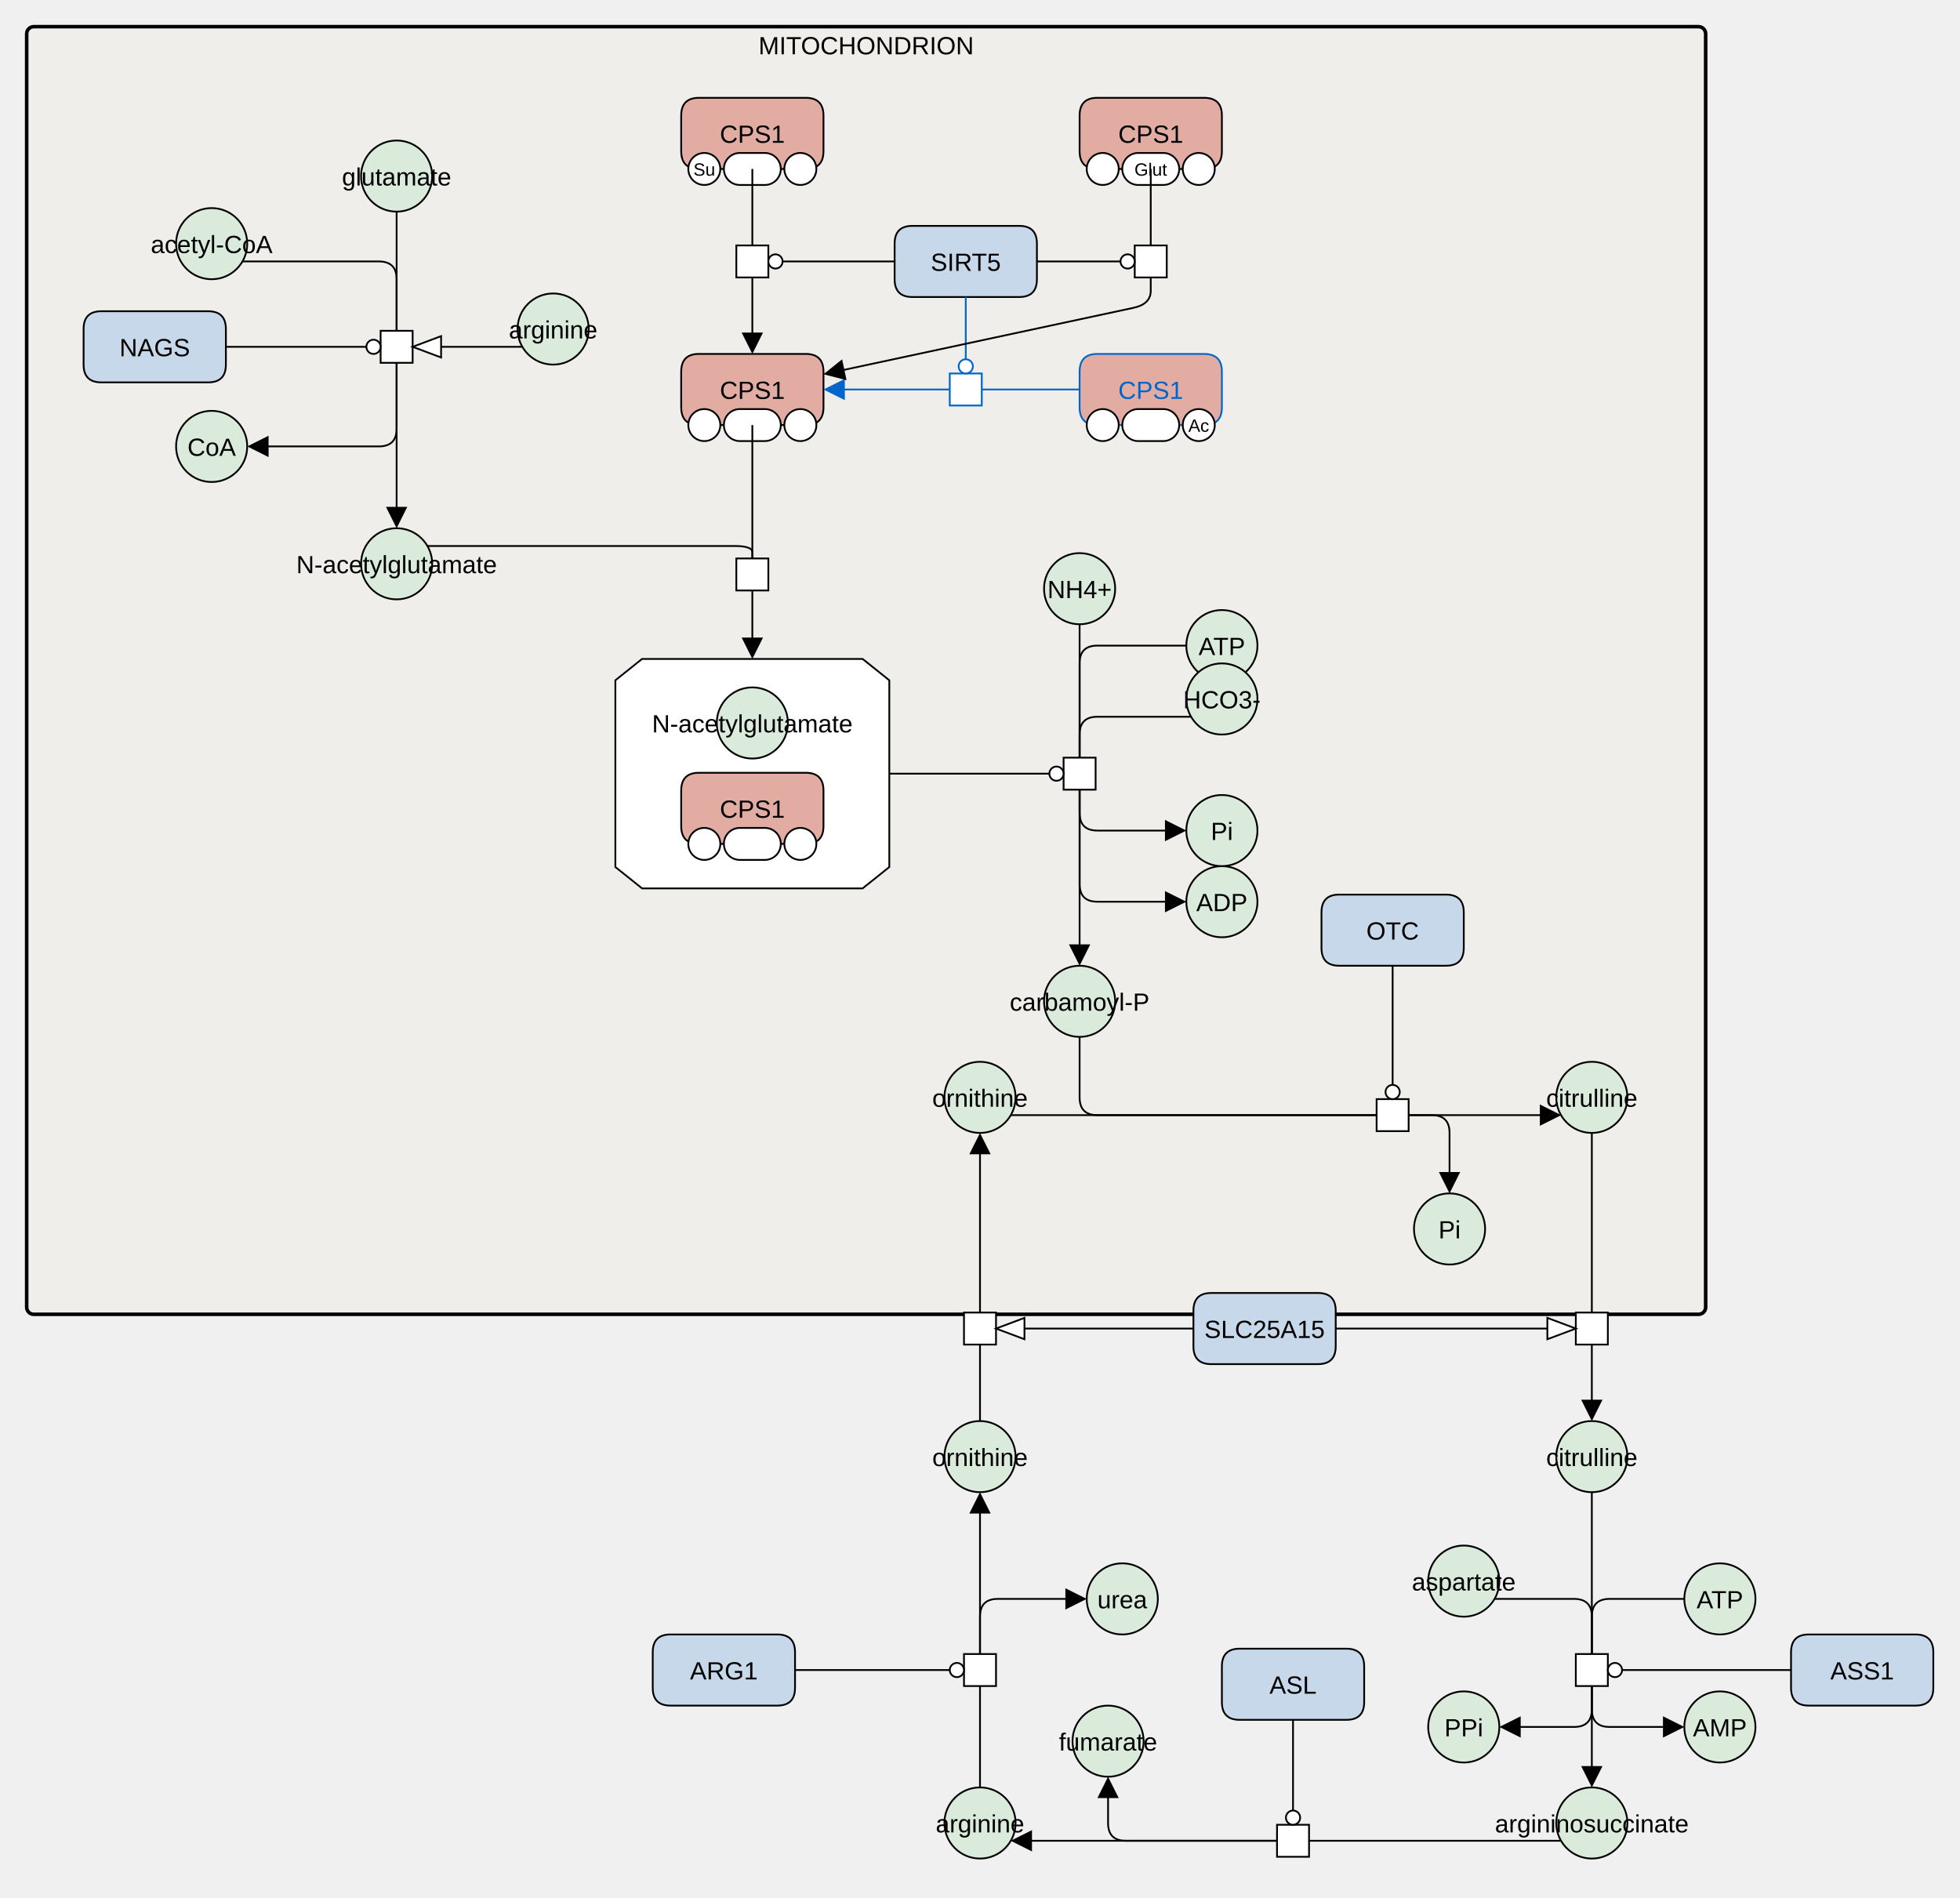
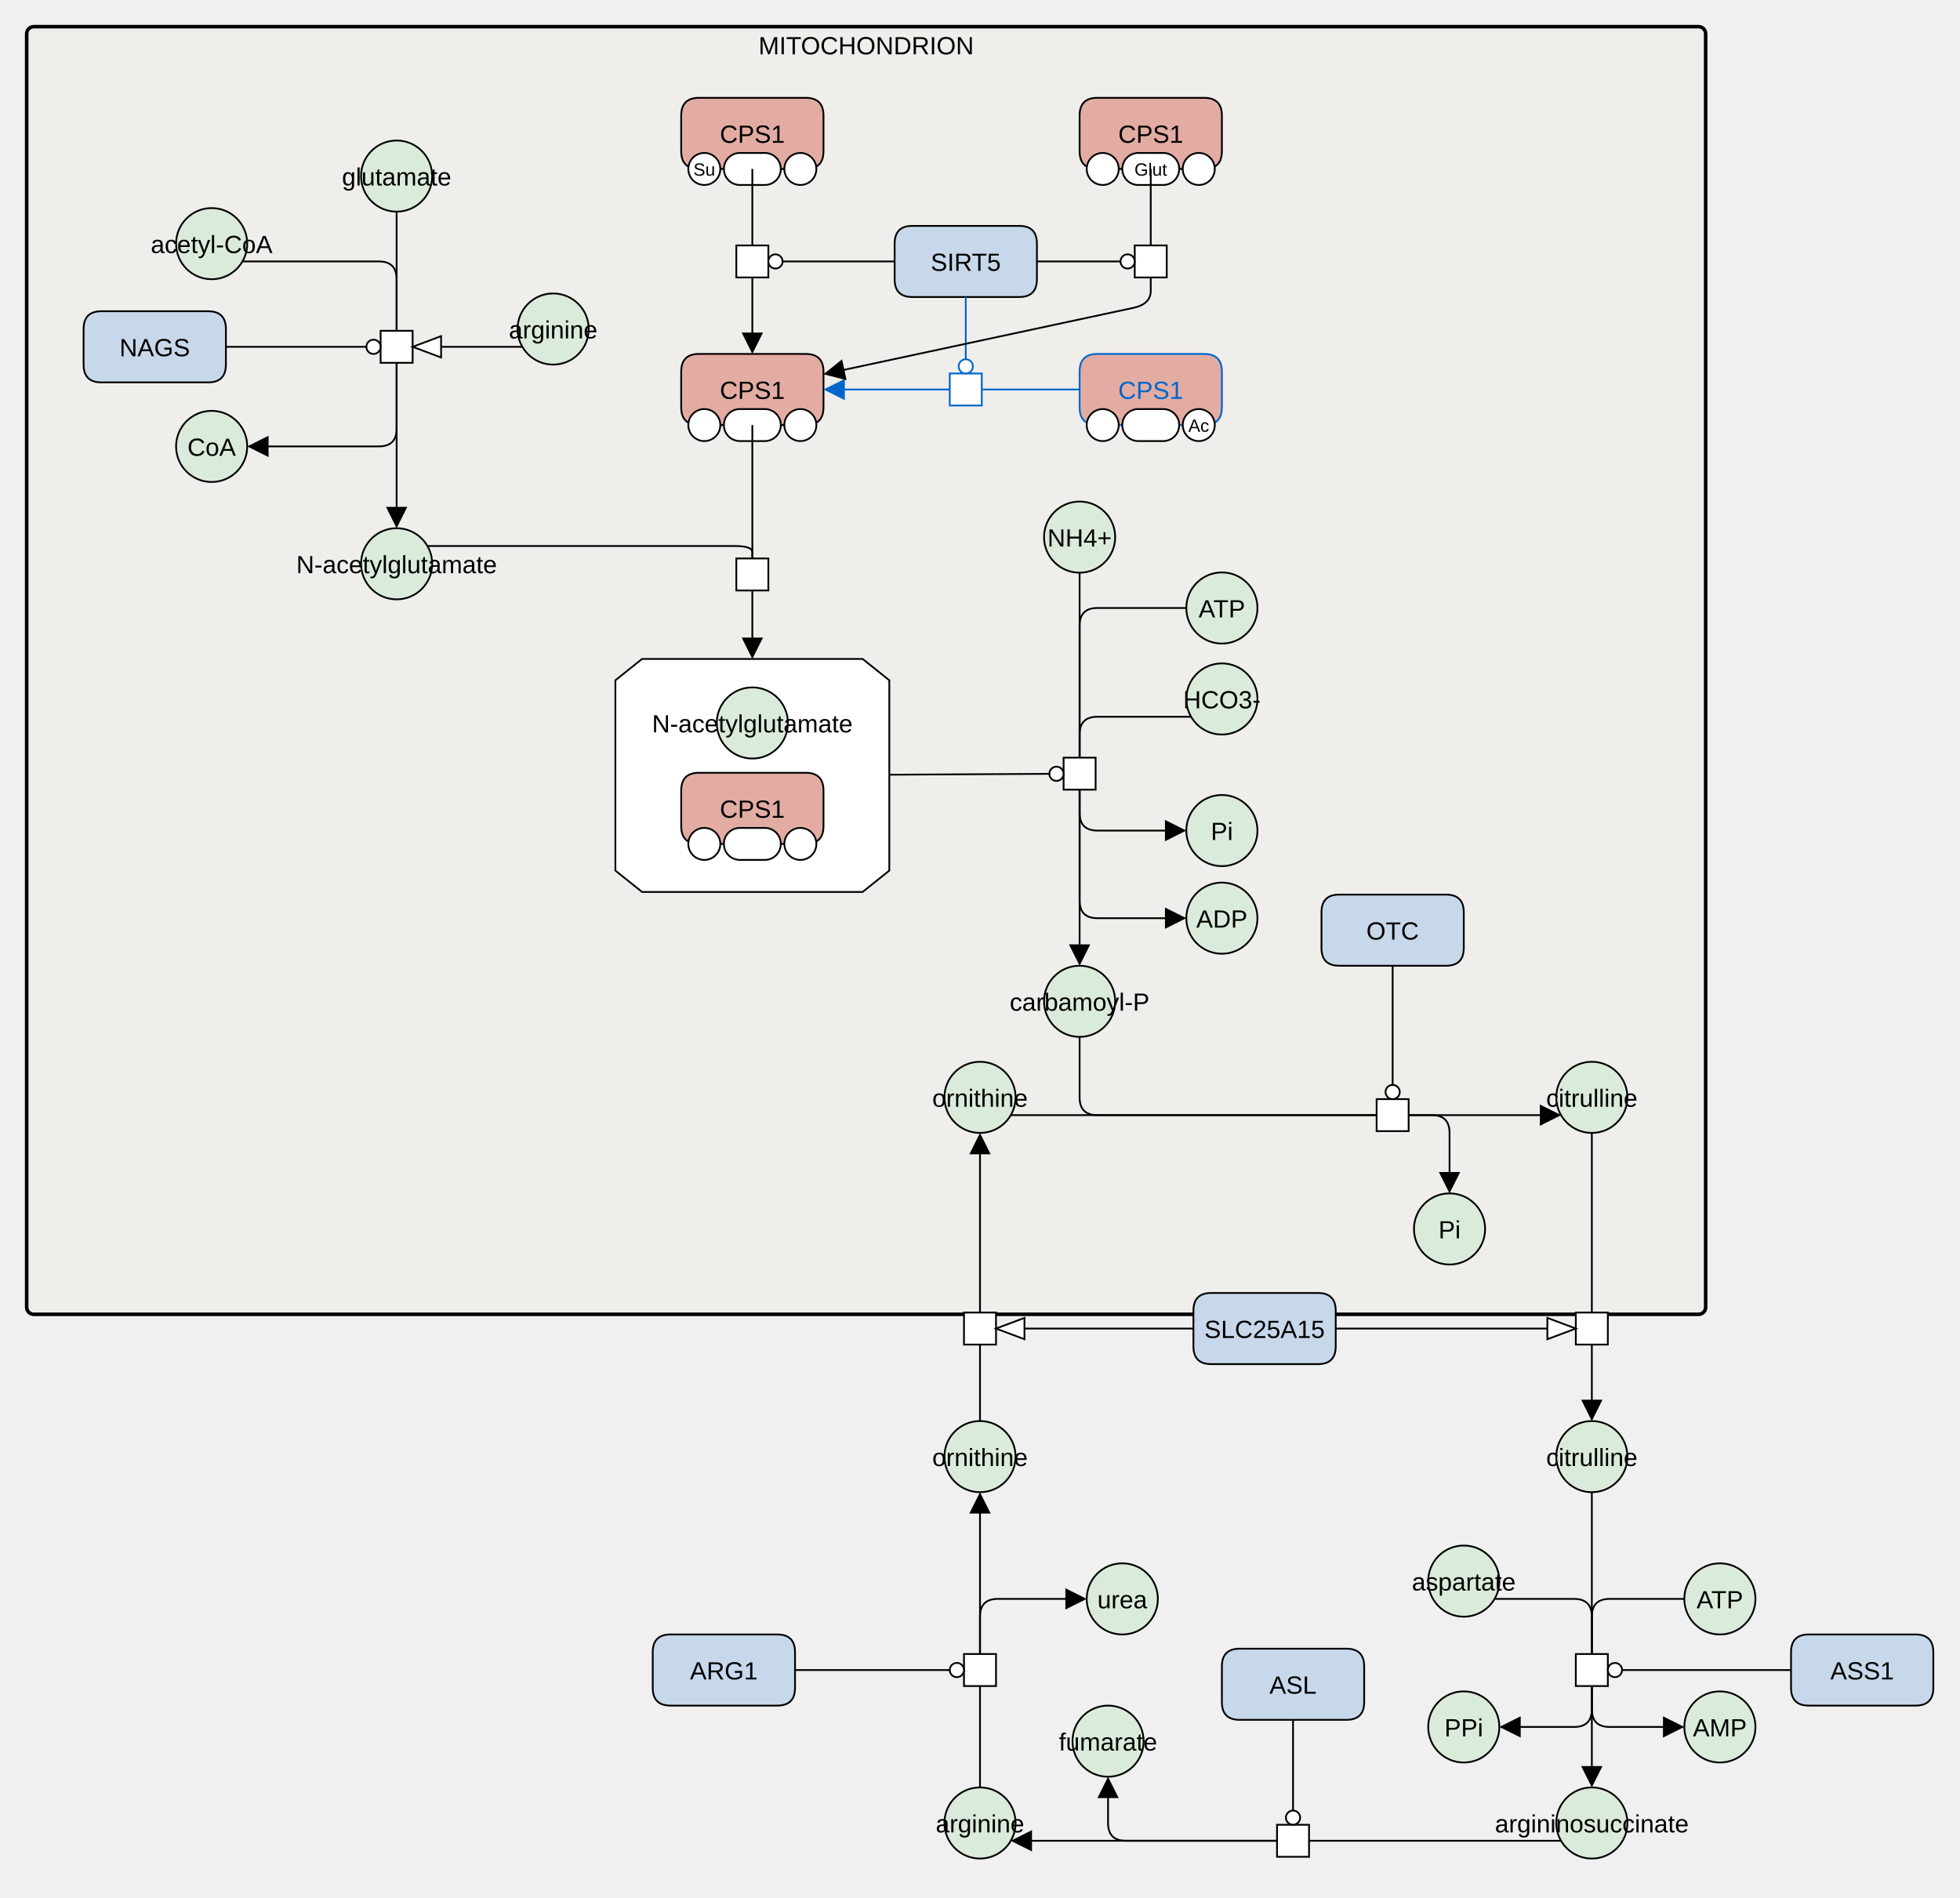
<svg xmlns="http://www.w3.org/2000/svg" width="1102" height="1067" viewBox="0 0 1102 1067" stroke-linecap="butt" stroke-miterlimit="10">
  <g transform="translate(215,-165)">
    <path d="M-200 184 C-200 181.791 -198.209 180 -196 180 L740 180 C742.209 180 744 181.791 744 184 L744 900 C744 902.209 742.209 904 740 904 L-196 904 C-198.209 904 -200 902.209 -200 900 Z" fill="#EDEBE4" fill-opacity="0.447" stroke="none" />
    <path d="M-200 184 C-200 181.791 -198.209 180 -196 180 L740 180 C742.209 180 744 181.791 744 184 L744 900 C744 902.209 742.209 904 740 904 L-196 904 C-198.209 904 -200 902.209 -200 900 Z" fill="none" stroke="#000000" stroke-width="2" />
    <text x="272" y="195.535" text-anchor="middle" font-family="'Dialog', Arial, Helvetica, sans-serif" font-size="14" fill="#000000" stroke="none" xml:space="preserve">MITOCHONDRION</text>
    <path d="M-12 264 C-12 252.954 -3.046 244 8 244 L8 244 C19.046 244 28 252.954 28 264 L28 264 C28 275.046 19.046 284 8 284 L8 284 C-3.046 284 -12 275.046 -12 264 Z" fill="#DBEBDB" stroke="none" />
    <path d="M-12 264 C-12 252.954 -3.046 244 8 244 L8 244 C19.046 244 28 252.954 28 264 L28 264 C28 275.046 19.046 284 8 284 L8 284 C-3.046 284 -12 275.046 -12 264 Z" fill="none" stroke="#000000" />
    <text x="8" y="269.291" text-anchor="middle" font-family="'Dialog', Arial, Helvetica, sans-serif" font-size="14" fill="#000000" stroke="none" xml:space="preserve">glutamate</text>
    <path d="M-116 302 C-116 290.954 -107.046 282 -96 282 L-96 282 C-84.954 282 -76 290.954 -76 302 L-76 302 C-76 313.046 -84.954 322 -96 322 L-96 322 C-107.046 322 -116 313.046 -116 302 Z" fill="#DBEBDB" stroke="none" />
    <path d="M-116 302 C-116 290.954 -107.046 282 -96 282 L-96 282 C-84.954 282 -76 290.954 -76 302 L-76 302 C-76 313.046 -84.954 322 -96 322 L-96 322 C-107.046 322 -116 313.046 -116 302 Z" fill="none" stroke="#000000" />
    <text x="-96" y="307.291" text-anchor="middle" font-family="'Dialog', Arial, Helvetica, sans-serif" font-size="14" fill="#000000" stroke="none" xml:space="preserve">acetyl-CoA</text>
    <path d="M-1 351 L17 351 L17 369 L-1 369 Z" fill="#FFFFFF" stroke="none" />
    <path d="M-1 351 L17 351 L17 369 L-1 369 Z" fill="none" stroke="#000000" />
    <path d="M-168 350 Q-168 340 -158 340 L-98 340 Q-88 340 -88 350 L-88 370 Q-88 380 -98 380 L-158 380 Q-168 380 -168 370 Z" fill="#C8D8EB" stroke="none" />
    <path d="M-168 350 Q-168 340 -158 340 L-98 340 Q-88 340 -88 350 L-88 370 Q-88 380 -98 380 L-158 380 Q-168 380 -168 370 Z" fill="none" stroke="#000000" />
    <text x="-128" y="365.291" text-anchor="middle" font-family="'Dialog', Arial, Helvetica, sans-serif" font-size="14" fill="#000000" stroke="none" xml:space="preserve">NAGS</text>
    <path d="M-116 416 C-116 404.954 -107.046 396 -96 396 L-96 396 C-84.954 396 -76 404.954 -76 416 L-76 416 C-76 427.046 -84.954 436 -96 436 L-96 436 C-107.046 436 -116 427.046 -116 416 Z" fill="#DBEBDB" stroke="none" />
    <path d="M-116 416 C-116 404.954 -107.046 396 -96 396 L-96 396 C-84.954 396 -76 404.954 -76 416 L-76 416 C-76 427.046 -84.954 436 -96 436 L-96 436 C-107.046 436 -116 427.046 -116 416 Z" fill="none" stroke="#000000" />
    <text x="-96" y="421.291" text-anchor="middle" font-family="'Dialog', Arial, Helvetica, sans-serif" font-size="14" fill="#000000" stroke="none" xml:space="preserve">CoA</text>
    <path d="M-12 482 C-12 470.954 -3.046 462 8 462 L8 462 C19.046 462 28 470.954 28 482 L28 482 C28 493.046 19.046 502 8 502 L8 502 C-3.046 502 -12 493.046 -12 482 Z" fill="#DBEBDB" stroke="none" />
    <path d="M-12 482 C-12 470.954 -3.046 462 8 462 L8 462 C19.046 462 28 470.954 28 482 L28 482 C28 493.046 19.046 502 8 502 L8 502 C-3.046 502 -12 493.046 -12 482 Z" fill="none" stroke="#000000" />
    <text x="8" y="487.291" text-anchor="middle" font-family="'Dialog', Arial, Helvetica, sans-serif" font-size="14" fill="#000000" stroke="none" xml:space="preserve">N-acetylglutamate</text>
-     <path d="M372 496 C372 484.954 380.954 476 392 476 L392 476 C403.046 476 412 484.954 412 496 L412 496 C412 507.046 403.046 516 392 516 L392 516 C380.954 516 372 507.046 372 496 Z" fill="#DBEBDB" stroke="none" />
-     <path d="M372 496 C372 484.954 380.954 476 392 476 L392 476 C403.046 476 412 484.954 412 496 L412 496 C412 507.046 403.046 516 392 516 L392 516 C380.954 516 372 507.046 372 496 Z" fill="none" stroke="#000000" />
-     <text x="392" y="501.291" text-anchor="middle" font-family="'Dialog', Arial, Helvetica, sans-serif" font-size="14" fill="#000000" stroke="none" xml:space="preserve">NH4+</text>
-     <path d="M452 528 C452 516.954 460.954 508 472 508 L472 508 C483.046 508 492 516.954 492 528 L492 528 C492 539.046 483.046 548 472 548 L472 548 C460.954 548 452 539.046 452 528 Z" fill="#DBEBDB" stroke="none" />
-     <path d="M452 528 C452 516.954 460.954 508 472 508 L472 508 C483.046 508 492 516.954 492 528 L492 528 C492 539.046 483.046 548 472 548 L472 548 C460.954 548 452 539.046 452 528 Z" fill="none" stroke="#000000" />
-     <text x="472" y="533.291" text-anchor="middle" font-family="'Dialog', Arial, Helvetica, sans-serif" font-size="14" fill="#000000" stroke="none" xml:space="preserve">ATP</text>
+     <path d="M372 467 C372 455.954 380.954 447 392 447 L392 447 C403.046 447 412 455.954 412 467 L412 467 C412 478.046 403.046 487 392 487 L392 487 C380.954 487 372 478.046 372 467 Z" fill="#DBEBDB" stroke="none" />
+     <path d="M372 467 C372 455.954 380.954 447 392 447 L392 447 C403.046 447 412 455.954 412 467 L412 467 C412 478.046 403.046 487 392 487 L392 487 C380.954 487 372 478.046 372 467 Z" fill="none" stroke="#000000" />
+     <text x="392" y="472.291" text-anchor="middle" font-family="'Dialog', Arial, Helvetica, sans-serif" font-size="14" fill="#000000" stroke="none" xml:space="preserve">NH4+</text>
+     <path d="M452 506.853 C452 495.807 460.954 486.853 472 486.853 L472 486.853 C483.046 486.853 492 495.807 492 506.853 L492 506.853 C492 517.899 483.046 526.853 472 526.853 L472 526.853 C460.954 526.853 452 517.899 452 506.853 Z" fill="#DBEBDB" stroke="none" />
+     <path d="M452 506.853 C452 495.807 460.954 486.853 472 486.853 L472 486.853 C483.046 486.853 492 495.807 492 506.853 L492 506.853 C492 517.899 483.046 526.853 472 526.853 L472 526.853 C460.954 526.853 452 517.899 452 506.853 Z" fill="none" stroke="#000000" />
+     <text x="472" y="512.144" text-anchor="middle" font-family="'Dialog', Arial, Helvetica, sans-serif" font-size="14" fill="#000000" stroke="none" xml:space="preserve">ATP</text>
    <path d="M452 558 C452 546.954 460.954 538 472 538 L472 538 C483.046 538 492 546.954 492 558 L492 558 C492 569.046 483.046 578 472 578 L472 578 C460.954 578 452 569.046 452 558 Z" fill="#DBEBDB" stroke="none" />
    <path d="M452 558 C452 546.954 460.954 538 472 538 L472 538 C483.046 538 492 546.954 492 558 L492 558 C492 569.046 483.046 578 472 578 L472 578 C460.954 578 452 569.046 452 558 Z" fill="none" stroke="#000000" />
    <text x="472" y="563.291" text-anchor="middle" font-family="'Dialog', Arial, Helvetica, sans-serif" font-size="14" fill="#000000" stroke="none" xml:space="preserve">HCO3-</text>
    <path d="M383 591 L401 591 L401 609 L383 609 Z" fill="#FFFFFF" stroke="none" />
    <path d="M383 591 L401 591 L401 609 L383 609 Z" fill="none" stroke="#000000" />
    <path d="M168 374 Q168 364 178 364 L238 364 Q248 364 248 374 L248 394 Q248 404 238 404 L178 404 Q168 404 168 394 Z" fill="#E2ACA3" stroke="none" />
    <path d="M168 374 Q168 364 178 364 L238 364 Q248 364 248 374 L248 394 Q248 404 238 404 L178 404 Q168 404 168 394 Z" fill="none" stroke="#000000" />
    <text x="208" y="389.291" text-anchor="middle" font-family="'Dialog', Arial, Helvetica, sans-serif" font-size="14" fill="#000000" stroke="none" xml:space="preserve">CPS1</text>
    <path d="M172 404 C172 399.029 176.029 395 181 395 L181 395 C185.971 395 190 399.029 190 404 L190 404 C190 408.971 185.971 413 181 413 L181 413 C176.029 413 172 408.971 172 404 Z" fill="#FFFFFF" stroke="none" />
    <path d="M172 404 C172 399.029 176.029 395 181 395 L181 395 C185.971 395 190 399.029 190 404 L190 404 C190 408.971 185.971 413 181 413 L181 413 C176.029 413 172 408.971 172 404 Z" fill="none" stroke="#000000" />
    <path d="M192 404 C192 399.029 196.029 395 201 395 L215 395 C219.971 395 224 399.029 224 404 L224 404 C224 408.971 219.971 413 215 413 L201 413 C196.029 413 192 408.971 192 404 Z" fill="#FFFFFF" stroke="none" />
    <path d="M192 404 C192 399.029 196.029 395 201 395 L215 395 C219.971 395 224 399.029 224 404 L224 404 C224 408.971 219.971 413 215 413 L201 413 C196.029 413 192 408.971 192 404 Z" fill="none" stroke="#000000" />
    <path d="M226 404 C226 399.029 230.029 395 235 395 L235 395 C239.971 395 244 399.029 244 404 L244 404 C244 408.971 239.971 413 235 413 L235 413 C230.029 413 226 408.971 226 404 Z" fill="#FFFFFF" stroke="none" />
    <path d="M226 404 C226 399.029 230.029 395 235 395 L235 395 C239.971 395 244 399.029 244 404 L244 404 C244 408.971 239.971 413 235 413 L235 413 C230.029 413 226 408.971 226 404 Z" fill="none" stroke="#000000" />
    <path d="M168 230 Q168 220 178 220 L238 220 Q248 220 248 230 L248 250 Q248 260 238 260 L178 260 Q168 260 168 250 Z" fill="#E2ACA3" stroke="none" />
    <path d="M168 230 Q168 220 178 220 L238 220 Q248 220 248 230 L248 250 Q248 260 238 260 L178 260 Q168 260 168 250 Z" fill="none" stroke="#000000" />
    <text x="208" y="245.291" text-anchor="middle" font-family="'Dialog', Arial, Helvetica, sans-serif" font-size="14" fill="#000000" stroke="none" xml:space="preserve">CPS1</text>
    <path d="M172 260 C172 255.029 176.029 251 181 251 L181 251 C185.971 251 190 255.029 190 260 L190 260 C190 264.971 185.971 269 181 269 L181 269 C176.029 269 172 264.971 172 260 Z" fill="#FFFFFF" stroke="none" />
    <path d="M172 260 C172 255.029 176.029 251 181 251 L181 251 C185.971 251 190 255.029 190 260 L190 260 C190 264.971 185.971 269 181 269 L181 269 C176.029 269 172 264.971 172 260 Z" fill="none" stroke="#000000" />
    <text x="181" y="263.779" text-anchor="middle" font-family="'Dialog', Arial, Helvetica, sans-serif" font-size="10" fill="#000000" stroke="none" xml:space="preserve">Su</text>
    <path d="M192 260 C192 255.029 196.029 251 201 251 L215 251 C219.971 251 224 255.029 224 260 L224 260 C224 264.971 219.971 269 215 269 L201 269 C196.029 269 192 264.971 192 260 Z" fill="#FFFFFF" stroke="none" />
    <path d="M192 260 C192 255.029 196.029 251 201 251 L215 251 C219.971 251 224 255.029 224 260 L224 260 C224 264.971 219.971 269 215 269 L201 269 C196.029 269 192 264.971 192 260 Z" fill="none" stroke="#000000" />
    <path d="M226 260 C226 255.029 230.029 251 235 251 L235 251 C239.971 251 244 255.029 244 260 L244 260 C244 264.971 239.971 269 235 269 L235 269 C230.029 269 226 264.971 226 260 Z" fill="#FFFFFF" stroke="none" />
    <path d="M226 260 C226 255.029 230.029 251 235 251 L235 251 C239.971 251 244 255.029 244 260 L244 260 C244 264.971 239.971 269 235 269 L235 269 C230.029 269 226 264.971 226 260 Z" fill="none" stroke="#000000" />
    <path d="M199 303 L217 303 L217 321 L199 321 Z" fill="#FFFFFF" stroke="none" />
    <path d="M199 303 L217 303 L217 321 L199 321 Z" fill="none" stroke="#000000" />
    <path d="M288 302 Q288 292 298 292 L358 292 Q368 292 368 302 L368 322 Q368 332 358 332 L298 332 Q288 332 288 322 Z" fill="#C8D8EB" stroke="none" />
    <path d="M288 302 Q288 292 298 292 L358 292 Q368 292 368 302 L368 322 Q368 332 358 332 L298 332 Q288 332 288 322 Z" fill="none" stroke="#000000" />
    <text x="328" y="317.291" text-anchor="middle" font-family="'Dialog', Arial, Helvetica, sans-serif" font-size="14" fill="#000000" stroke="none" xml:space="preserve">SIRT5</text>
-     <path d="M452 672 C452 660.954 460.954 652 472 652 L472 652 C483.046 652 492 660.954 492 672 L492 672 C492 683.046 483.046 692 472 692 L472 692 C460.954 692 452 683.046 452 672 Z" fill="#DBEBDB" stroke="none" />
-     <path d="M452 672 C452 660.954 460.954 652 472 652 L472 652 C483.046 652 492 660.954 492 672 L492 672 C492 683.046 483.046 692 472 692 L472 692 C460.954 692 452 683.046 452 672 Z" fill="none" stroke="#000000" />
-     <text x="472" y="677.291" text-anchor="middle" font-family="'Dialog', Arial, Helvetica, sans-serif" font-size="14" fill="#000000" stroke="none" xml:space="preserve">ADP</text>
+     <path d="M452 681.252 C452 670.206 460.954 661.252 472 661.252 L472 661.252 C483.046 661.252 492 670.206 492 681.252 L492 681.252 C492 692.298 483.046 701.252 472 701.252 L472 701.252 C460.954 701.252 452 692.298 452 681.252 Z" fill="#DBEBDB" stroke="none" />
+     <path d="M452 681.252 C452 670.206 460.954 661.252 472 661.252 L472 661.252 C483.046 661.252 492 670.206 492 681.252 L492 681.252 C492 692.298 483.046 701.252 472 701.252 L472 701.252 C460.954 701.252 452 692.298 452 681.252 Z" fill="none" stroke="#000000" />
+     <text x="472" y="686.543" text-anchor="middle" font-family="'Dialog', Arial, Helvetica, sans-serif" font-size="14" fill="#000000" stroke="none" xml:space="preserve">ADP</text>
    <path d="M452 632 C452 620.954 460.954 612 472 612 L472 612 C483.046 612 492 620.954 492 632 L492 632 C492 643.046 483.046 652 472 652 L472 652 C460.954 652 452 643.046 452 632 Z" fill="#DBEBDB" stroke="none" />
    <path d="M452 632 C452 620.954 460.954 612 472 612 L472 612 C483.046 612 492 620.954 492 632 L492 632 C492 643.046 483.046 652 472 652 L472 652 C460.954 652 452 643.046 452 632 Z" fill="none" stroke="#000000" />
    <text x="472" y="637.291" text-anchor="middle" font-family="'Dialog', Arial, Helvetica, sans-serif" font-size="14" fill="#000000" stroke="none" xml:space="preserve">Pi</text>
    <path d="M372 728 C372 716.954 380.954 708 392 708 L392 708 C403.046 708 412 716.954 412 728 L412 728 C412 739.046 403.046 748 392 748 L392 748 C380.954 748 372 739.046 372 728 Z" fill="#DBEBDB" stroke="none" />
    <path d="M372 728 C372 716.954 380.954 708 392 708 L392 708 C403.046 708 412 716.954 412 728 L412 728 C412 739.046 403.046 748 392 748 L392 748 C380.954 748 372 739.046 372 728 Z" fill="none" stroke="#000000" />
    <text x="392" y="733.291" text-anchor="middle" font-family="'Dialog', Arial, Helvetica, sans-serif" font-size="14" fill="#000000" stroke="none" xml:space="preserve">carbamoyl-P</text>
    <path d="M316 782 C316 770.954 324.954 762 336 762 L336 762 C347.046 762 356 770.954 356 782 L356 782 C356 793.046 347.046 802 336 802 L336 802 C324.954 802 316 793.046 316 782 Z" fill="#DBEBDB" stroke="none" />
    <path d="M316 782 C316 770.954 324.954 762 336 762 L336 762 C347.046 762 356 770.954 356 782 L356 782 C356 793.046 347.046 802 336 802 L336 802 C324.954 802 316 793.046 316 782 Z" fill="none" stroke="#000000" />
    <text x="336" y="787.291" text-anchor="middle" font-family="'Dialog', Arial, Helvetica, sans-serif" font-size="14" fill="#000000" stroke="none" xml:space="preserve">ornithine</text>
    <path d="M559 783 L577 783 L577 801 L559 801 Z" fill="#FFFFFF" stroke="none" />
    <path d="M559 783 L577 783 L577 801 L559 801 Z" fill="none" stroke="#000000" />
    <path d="M528 678 Q528 668 538 668 L598 668 Q608 668 608 678 L608 698 Q608 708 598 708 L538 708 Q528 708 528 698 Z" fill="#C8D8EB" stroke="none" />
    <path d="M528 678 Q528 668 538 668 L598 668 Q608 668 608 678 L608 698 Q608 708 598 708 L538 708 Q528 708 528 698 Z" fill="none" stroke="#000000" />
    <text x="568" y="693.291" text-anchor="middle" font-family="'Dialog', Arial, Helvetica, sans-serif" font-size="14" fill="#000000" stroke="none" xml:space="preserve">OTC</text>
    <path d="M580 856 C580 844.954 588.954 836 600 836 L600 836 C611.046 836 620 844.954 620 856 L620 856 C620 867.046 611.046 876 600 876 L600 876 C588.954 876 580 867.046 580 856 Z" fill="#DBEBDB" stroke="none" />
    <path d="M580 856 C580 844.954 588.954 836 600 836 L600 836 C611.046 836 620 844.954 620 856 L620 856 C620 867.046 611.046 876 600 876 L600 876 C588.954 876 580 867.046 580 856 Z" fill="none" stroke="#000000" />
    <text x="600" y="861.291" text-anchor="middle" font-family="'Dialog', Arial, Helvetica, sans-serif" font-size="14" fill="#000000" stroke="none" xml:space="preserve">Pi</text>
    <path d="M660 782 C660 770.954 668.954 762 680 762 L680 762 C691.046 762 700 770.954 700 782 L700 782 C700 793.046 691.046 802 680 802 L680 802 C668.954 802 660 793.046 660 782 Z" fill="#DBEBDB" stroke="none" />
    <path d="M660 782 C660 770.954 668.954 762 680 762 L680 762 C691.046 762 700 770.954 700 782 L700 782 C700 793.046 691.046 802 680 802 L680 802 C668.954 802 660 793.046 660 782 Z" fill="none" stroke="#000000" />
    <text x="680" y="787.291" text-anchor="middle" font-family="'Dialog', Arial, Helvetica, sans-serif" font-size="14" fill="#000000" stroke="none" xml:space="preserve">citrulline</text>
    <path d="M199 479 L217 479 L217 497 L199 497 Z" fill="#FFFFFF" stroke="none" />
    <path d="M199 479 L217 479 L217 497 L199 497 Z" fill="none" stroke="#000000" />
-     <path d="M145.993 535.5 L270.007 535.5 L285.007 547.5 L285.007 652.5 L270.007 664.5 L145.993 664.5 L130.993 652.5 L130.993 547.5 Z" fill="#FFFFFF" stroke="none" />
-     <path d="M145.993 535.5 L270.007 535.5 L285.007 547.5 L285.007 652.5 L270.007 664.5 L145.993 664.5 L130.993 652.5 L130.993 547.5 Z" fill="none" stroke="#000000" />
+     <path d="M145.993 535.5 L270.007 535.5 L285.007 547.5 L285.007 654.5 L270.007 666.5 L145.993 666.5 L130.993 654.5 L130.993 547.5 Z" fill="#FFFFFF" stroke="none" />
+     <path d="M145.993 535.5 L270.007 535.5 L285.007 547.5 L285.007 654.5 L270.007 666.5 L145.993 666.5 L130.993 654.5 L130.993 547.5 Z" fill="none" stroke="#000000" />
    <path d="M188 571.5 C188 560.454 196.954 551.5 208 551.5 L208 551.5 C219.046 551.5 228 560.454 228 571.5 L228 571.5 C228 582.546 219.046 591.5 208 591.5 L208 591.5 C196.954 591.5 188 582.546 188 571.5 Z" fill="#DBEBDB" stroke="none" />
    <path d="M188 571.5 C188 560.454 196.954 551.5 208 551.5 L208 551.5 C219.046 551.5 228 560.454 228 571.5 L228 571.5 C228 582.546 219.046 591.5 208 591.5 L208 591.5 C196.954 591.5 188 582.546 188 571.5 Z" fill="none" stroke="#000000" />
    <text x="208" y="576.791" text-anchor="middle" font-family="'Dialog', Arial, Helvetica, sans-serif" font-size="14" fill="#000000" stroke="none" xml:space="preserve">N-acetylglutamate</text>
    <path d="M168 609.5 Q168 599.5 178 599.5 L238 599.5 Q248 599.5 248 609.5 L248 629.5 Q248 639.5 238 639.5 L178 639.5 Q168 639.5 168 629.5 Z" fill="#E2ACA3" stroke="none" />
    <path d="M168 609.5 Q168 599.5 178 599.5 L238 599.5 Q248 599.5 248 609.5 L248 629.5 Q248 639.5 238 639.5 L178 639.5 Q168 639.5 168 629.5 Z" fill="none" stroke="#000000" />
    <text x="208" y="624.791" text-anchor="middle" font-family="'Dialog', Arial, Helvetica, sans-serif" font-size="14" fill="#000000" stroke="none" xml:space="preserve">CPS1</text>
    <path d="M172 639.5 C172 634.529 176.029 630.5 181 630.5 L181 630.5 C185.971 630.5 190 634.529 190 639.5 L190 639.5 C190 644.471 185.971 648.5 181 648.5 L181 648.5 C176.029 648.5 172 644.471 172 639.5 Z" fill="#FFFFFF" stroke="none" />
    <path d="M172 639.5 C172 634.529 176.029 630.5 181 630.5 L181 630.5 C185.971 630.5 190 634.529 190 639.5 L190 639.5 C190 644.471 185.971 648.5 181 648.5 L181 648.5 C176.029 648.5 172 644.471 172 639.5 Z" fill="none" stroke="#000000" />
    <path d="M192 639.5 C192 634.529 196.029 630.5 201 630.5 L215 630.5 C219.971 630.5 224 634.529 224 639.5 L224 639.5 C224 644.471 219.971 648.5 215 648.5 L201 648.5 C196.029 648.5 192 644.471 192 639.5 Z" fill="#FFFFFF" stroke="none" />
    <path d="M192 639.5 C192 634.529 196.029 630.5 201 630.5 L215 630.5 C219.971 630.5 224 634.529 224 639.5 L224 639.5 C224 644.471 219.971 648.5 215 648.5 L201 648.5 C196.029 648.5 192 644.471 192 639.5 Z" fill="none" stroke="#000000" />
    <path d="M226 639.5 C226 634.529 230.029 630.5 235 630.5 L235 630.5 C239.971 630.5 244 634.529 244 639.5 L244 639.5 C244 644.471 239.971 648.5 235 648.5 L235 648.5 C230.029 648.5 226 644.471 226 639.5 Z" fill="#FFFFFF" stroke="none" />
    <path d="M226 639.5 C226 634.529 230.029 630.5 235 630.5 L235 630.5 C239.971 630.5 244 634.529 244 639.5 L244 639.5 C244 644.471 239.971 648.5 235 648.5 L235 648.5 C230.029 648.5 226 644.471 226 639.5 Z" fill="none" stroke="#000000" />
    <path d="M392 230 Q392 220 402 220 L462 220 Q472 220 472 230 L472 250 Q472 260 462 260 L402 260 Q392 260 392 250 Z" fill="#E2ACA3" stroke="none" />
    <path d="M392 230 Q392 220 402 220 L462 220 Q472 220 472 230 L472 250 Q472 260 462 260 L402 260 Q392 260 392 250 Z" fill="none" stroke="#000000" />
    <text x="432" y="245.291" text-anchor="middle" font-family="'Dialog', Arial, Helvetica, sans-serif" font-size="14" fill="#000000" stroke="none" xml:space="preserve">CPS1</text>
    <path d="M396 260 C396 255.029 400.029 251 405 251 L405 251 C409.971 251 414 255.029 414 260 L414 260 C414 264.971 409.971 269 405 269 L405 269 C400.029 269 396 264.971 396 260 Z" fill="#FFFFFF" stroke="none" />
    <path d="M396 260 C396 255.029 400.029 251 405 251 L405 251 C409.971 251 414 255.029 414 260 L414 260 C414 264.971 409.971 269 405 269 L405 269 C400.029 269 396 264.971 396 260 Z" fill="none" stroke="#000000" />
    <path d="M416 260 C416 255.029 420.029 251 425 251 L439 251 C443.971 251 448 255.029 448 260 L448 260 C448 264.971 443.971 269 439 269 L425 269 C420.029 269 416 264.971 416 260 Z" fill="#FFFFFF" stroke="none" />
    <path d="M416 260 C416 255.029 420.029 251 425 251 L439 251 C443.971 251 448 255.029 448 260 L448 260 C448 264.971 443.971 269 439 269 L425 269 C420.029 269 416 264.971 416 260 Z" fill="none" stroke="#000000" />
    <text x="432" y="263.779" text-anchor="middle" font-family="'Dialog', Arial, Helvetica, sans-serif" font-size="10" fill="#000000" stroke="none" xml:space="preserve">Glut</text>
    <path d="M450 260 C450 255.029 454.029 251 459 251 L459 251 C463.971 251 468 255.029 468 260 L468 260 C468 264.971 463.971 269 459 269 L459 269 C454.029 269 450 264.971 450 260 Z" fill="#FFFFFF" stroke="none" />
    <path d="M450 260 C450 255.029 454.029 251 459 251 L459 251 C463.971 251 468 255.029 468 260 L468 260 C468 264.971 463.971 269 459 269 L459 269 C454.029 269 450 264.971 450 260 Z" fill="none" stroke="#000000" />
    <path d="M423 303 L441 303 L441 321 L423 321 Z" fill="#FFFFFF" stroke="none" />
    <path d="M423 303 L441 303 L441 321 L423 321 Z" fill="none" stroke="#000000" />
    <path d="M76 350 C76 338.954 84.954 330 96 330 L96 330 C107.046 330 116 338.954 116 350 L116 350 C116 361.046 107.046 370 96 370 L96 370 C84.954 370 76 361.046 76 350 Z" fill="#DBEBDB" stroke="none" />
    <path d="M76 350 C76 338.954 84.954 330 96 330 L96 330 C107.046 330 116 338.954 116 350 L116 350 C116 361.046 107.046 370 96 370 L96 370 C84.954 370 76 361.046 76 350 Z" fill="none" stroke="#000000" />
    <text x="96" y="355.291" text-anchor="middle" font-family="'Dialog', Arial, Helvetica, sans-serif" font-size="14" fill="#000000" stroke="none" xml:space="preserve">arginine</text>
    <path d="M392 374 Q392 364 402 364 L462 364 Q472 364 472 374 L472 394 Q472 404 462 404 L402 404 Q392 404 392 394 Z" fill="#E2ACA3" stroke="none" />
    <path d="M392 374 Q392 364 402 364 L462 364 Q472 364 472 374 L472 394 Q472 404 462 404 L402 404 Q392 404 392 394 Z" fill="none" stroke="#0066CC" />
    <text x="432" y="389.291" text-anchor="middle" font-family="'Dialog', Arial, Helvetica, sans-serif" font-size="14" fill="#0066CC" stroke="none" xml:space="preserve">CPS1</text>
    <path d="M396 404 C396 399.029 400.029 395 405 395 L405 395 C409.971 395 414 399.029 414 404 L414 404 C414 408.971 409.971 413 405 413 L405 413 C400.029 413 396 408.971 396 404 Z" fill="#FFFFFF" stroke="none" />
    <path d="M396 404 C396 399.029 400.029 395 405 395 L405 395 C409.971 395 414 399.029 414 404 L414 404 C414 408.971 409.971 413 405 413 L405 413 C400.029 413 396 408.971 396 404 Z" fill="none" stroke="#000000" />
    <path d="M416 404 C416 399.029 420.029 395 425 395 L439 395 C443.971 395 448 399.029 448 404 L448 404 C448 408.971 443.971 413 439 413 L425 413 C420.029 413 416 408.971 416 404 Z" fill="#FFFFFF" stroke="none" />
    <path d="M416 404 C416 399.029 420.029 395 425 395 L439 395 C443.971 395 448 399.029 448 404 L448 404 C448 408.971 443.971 413 439 413 L425 413 C420.029 413 416 408.971 416 404 Z" fill="none" stroke="#000000" />
    <path d="M450 404 C450 399.029 454.029 395 459 395 L459 395 C463.971 395 468 399.029 468 404 L468 404 C468 408.971 463.971 413 459 413 L459 413 C454.029 413 450 408.971 450 404 Z" fill="#FFFFFF" stroke="none" />
    <path d="M450 404 C450 399.029 454.029 395 459 395 L459 395 C463.971 395 468 399.029 468 404 L468 404 C468 408.971 463.971 413 459 413 L459 413 C454.029 413 450 408.971 450 404 Z" fill="none" stroke="#000000" />
    <text x="459" y="407.779" text-anchor="middle" font-family="'Dialog', Arial, Helvetica, sans-serif" font-size="10" fill="#000000" stroke="none" xml:space="preserve">Ac</text>
    <path d="M319 375 L337 375 L337 393 L319 393 Z" fill="#FFFFFF" stroke="none" />
    <path d="M319 375 L337 375 L337 393 L319 393 Z" fill="none" stroke="#0066CC" />
    <path d="M671 903 L689 903 L689 921 L671 921 Z" fill="#FFFFFF" stroke="none" />
    <path d="M671 903 L689 903 L689 921 L671 921 Z" fill="none" stroke="#000000" />
    <path d="M456 902 Q456 892 466 892 L526 892 Q536 892 536 902 L536 922 Q536 932 526 932 L466 932 Q456 932 456 922 Z" fill="#C8D8EB" stroke="none" />
    <path d="M456 902 Q456 892 466 892 L526 892 Q536 892 536 902 L536 922 Q536 932 526 932 L466 932 Q456 932 456 922 Z" fill="none" stroke="#000000" />
    <text x="496" y="917.291" text-anchor="middle" font-family="'Dialog', Arial, Helvetica, sans-serif" font-size="14" fill="#000000" stroke="none" xml:space="preserve">SLC25A15</text>
    <path d="M327 903 L345 903 L345 921 L327 921 Z" fill="#FFFFFF" stroke="none" />
    <path d="M327 903 L345 903 L345 921 L327 921 Z" fill="none" stroke="#000000" />
    <path d="M660 984 C660 972.954 668.954 964 680 964 L680 964 C691.046 964 700 972.954 700 984 L700 984 C700 995.046 691.046 1004 680 1004 L680 1004 C668.954 1004 660 995.046 660 984 Z" fill="#DBEBDB" stroke="none" />
    <path d="M660 984 C660 972.954 668.954 964 680 964 L680 964 C691.046 964 700 972.954 700 984 L700 984 C700 995.046 691.046 1004 680 1004 L680 1004 C668.954 1004 660 995.046 660 984 Z" fill="none" stroke="#000000" />
    <text x="680" y="989.291" text-anchor="middle" font-family="'Dialog', Arial, Helvetica, sans-serif" font-size="14" fill="#000000" stroke="none" xml:space="preserve">citrulline</text>
    <path d="M588 1054 C588 1042.954 596.954 1034 608 1034 L608 1034 C619.046 1034 628 1042.954 628 1054 L628 1054 C628 1065.046 619.046 1074 608 1074 L608 1074 C596.954 1074 588 1065.046 588 1054 Z" fill="#DBEBDB" stroke="none" />
    <path d="M588 1054 C588 1042.954 596.954 1034 608 1034 L608 1034 C619.046 1034 628 1042.954 628 1054 L628 1054 C628 1065.046 619.046 1074 608 1074 L608 1074 C596.954 1074 588 1065.046 588 1054 Z" fill="none" stroke="#000000" />
    <text x="608" y="1059.291" text-anchor="middle" font-family="'Dialog', Arial, Helvetica, sans-serif" font-size="14" fill="#000000" stroke="none" xml:space="preserve">aspartate</text>
    <path d="M732 1064 C732 1052.954 740.954 1044 752 1044 L752 1044 C763.046 1044 772 1052.954 772 1064 L772 1064 C772 1075.046 763.046 1084 752 1084 L752 1084 C740.954 1084 732 1075.046 732 1064 Z" fill="#DBEBDB" stroke="none" />
    <path d="M732 1064 C732 1052.954 740.954 1044 752 1044 L752 1044 C763.046 1044 772 1052.954 772 1064 L772 1064 C772 1075.046 763.046 1084 752 1084 L752 1084 C740.954 1084 732 1075.046 732 1064 Z" fill="none" stroke="#000000" />
    <text x="752" y="1069.291" text-anchor="middle" font-family="'Dialog', Arial, Helvetica, sans-serif" font-size="14" fill="#000000" stroke="none" xml:space="preserve">ATP</text>
    <path d="M671 1095 L689 1095 L689 1113 L671 1113 Z" fill="#FFFFFF" stroke="none" />
    <path d="M671 1095 L689 1095 L689 1113 L671 1113 Z" fill="none" stroke="#000000" />
    <path d="M732 1136 C732 1124.954 740.954 1116 752 1116 L752 1116 C763.046 1116 772 1124.954 772 1136 L772 1136 C772 1147.046 763.046 1156 752 1156 L752 1156 C740.954 1156 732 1147.046 732 1136 Z" fill="#DBEBDB" stroke="none" />
    <path d="M732 1136 C732 1124.954 740.954 1116 752 1116 L752 1116 C763.046 1116 772 1124.954 772 1136 L772 1136 C772 1147.046 763.046 1156 752 1156 L752 1156 C740.954 1156 732 1147.046 732 1136 Z" fill="none" stroke="#000000" />
    <text x="752" y="1141.291" text-anchor="middle" font-family="'Dialog', Arial, Helvetica, sans-serif" font-size="14" fill="#000000" stroke="none" xml:space="preserve">AMP</text>
    <path d="M588 1136 C588 1124.954 596.954 1116 608 1116 L608 1116 C619.046 1116 628 1124.954 628 1136 L628 1136 C628 1147.046 619.046 1156 608 1156 L608 1156 C596.954 1156 588 1147.046 588 1136 Z" fill="#DBEBDB" stroke="none" />
    <path d="M588 1136 C588 1124.954 596.954 1116 608 1116 L608 1116 C619.046 1116 628 1124.954 628 1136 L628 1136 C628 1147.046 619.046 1156 608 1156 L608 1156 C596.954 1156 588 1147.046 588 1136 Z" fill="none" stroke="#000000" />
    <text x="608" y="1141.291" text-anchor="middle" font-family="'Dialog', Arial, Helvetica, sans-serif" font-size="14" fill="#000000" stroke="none" xml:space="preserve">PPi</text>
    <path d="M660 1190 C660 1178.954 668.954 1170 680 1170 L680 1170 C691.046 1170 700 1178.954 700 1190 L700 1190 C700 1201.046 691.046 1210 680 1210 L680 1210 C668.954 1210 660 1201.046 660 1190 Z" fill="#DBEBDB" stroke="none" />
    <path d="M660 1190 C660 1178.954 668.954 1170 680 1170 L680 1170 C691.046 1170 700 1178.954 700 1190 L700 1190 C700 1201.046 691.046 1210 680 1210 L680 1210 C668.954 1210 660 1201.046 660 1190 Z" fill="none" stroke="#000000" />
    <text x="680" y="1195.291" text-anchor="middle" font-family="'Dialog', Arial, Helvetica, sans-serif" font-size="14" fill="#000000" stroke="none" xml:space="preserve">argininosuccinate</text>
    <path d="M503 1191 L521 1191 L521 1209 L503 1209 Z" fill="#FFFFFF" stroke="none" />
    <path d="M503 1191 L521 1191 L521 1209 L503 1209 Z" fill="none" stroke="#000000" />
    <path d="M472 1102 Q472 1092 482 1092 L542 1092 Q552 1092 552 1102 L552 1122 Q552 1132 542 1132 L482 1132 Q472 1132 472 1122 Z" fill="#C8D8EB" stroke="none" />
    <path d="M472 1102 Q472 1092 482 1092 L542 1092 Q552 1092 552 1102 L552 1122 Q552 1132 542 1132 L482 1132 Q472 1132 472 1122 Z" fill="none" stroke="#000000" />
    <text x="512" y="1117.291" text-anchor="middle" font-family="'Dialog', Arial, Helvetica, sans-serif" font-size="14" fill="#000000" stroke="none" xml:space="preserve">ASL</text>
    <path d="M388 1144 C388 1132.954 396.954 1124 408 1124 L408 1124 C419.046 1124 428 1132.954 428 1144 L428 1144 C428 1155.046 419.046 1164 408 1164 L408 1164 C396.954 1164 388 1155.046 388 1144 Z" fill="#DBEBDB" stroke="none" />
    <path d="M388 1144 C388 1132.954 396.954 1124 408 1124 L408 1124 C419.046 1124 428 1132.954 428 1144 L428 1144 C428 1155.046 419.046 1164 408 1164 L408 1164 C396.954 1164 388 1155.046 388 1144 Z" fill="none" stroke="#000000" />
    <text x="408" y="1149.291" text-anchor="middle" font-family="'Dialog', Arial, Helvetica, sans-serif" font-size="14" fill="#000000" stroke="none" xml:space="preserve">fumarate</text>
    <path d="M316 1190 C316 1178.954 324.954 1170 336 1170 L336 1170 C347.046 1170 356 1178.954 356 1190 L356 1190 C356 1201.046 347.046 1210 336 1210 L336 1210 C324.954 1210 316 1201.046 316 1190 Z" fill="#DBEBDB" stroke="none" />
    <path d="M316 1190 C316 1178.954 324.954 1170 336 1170 L336 1170 C347.046 1170 356 1178.954 356 1190 L356 1190 C356 1201.046 347.046 1210 336 1210 L336 1210 C324.954 1210 316 1201.046 316 1190 Z" fill="none" stroke="#000000" />
    <text x="336" y="1195.291" text-anchor="middle" font-family="'Dialog', Arial, Helvetica, sans-serif" font-size="14" fill="#000000" stroke="none" xml:space="preserve">arginine</text>
    <path d="M327 1095 L345 1095 L345 1113 L327 1113 Z" fill="#FFFFFF" stroke="none" />
    <path d="M327 1095 L345 1095 L345 1113 L327 1113 Z" fill="none" stroke="#000000" />
    <path d="M152 1094 Q152 1084 162 1084 L222 1084 Q232 1084 232 1094 L232 1114 Q232 1124 222 1124 L162 1124 Q152 1124 152 1114 Z" fill="#C8D8EB" stroke="none" />
    <path d="M152 1094 Q152 1084 162 1084 L222 1084 Q232 1084 232 1094 L232 1114 Q232 1124 222 1124 L162 1124 Q152 1124 152 1114 Z" fill="none" stroke="#000000" />
    <text x="192" y="1109.291" text-anchor="middle" font-family="'Dialog', Arial, Helvetica, sans-serif" font-size="14" fill="#000000" stroke="none" xml:space="preserve">ARG1</text>
    <path d="M396 1064 C396 1052.954 404.954 1044 416 1044 L416 1044 C427.046 1044 436 1052.954 436 1064 L436 1064 C436 1075.046 427.046 1084 416 1084 L416 1084 C404.954 1084 396 1075.046 396 1064 Z" fill="#DBEBDB" stroke="none" />
    <path d="M396 1064 C396 1052.954 404.954 1044 416 1044 L416 1044 C427.046 1044 436 1052.954 436 1064 L436 1064 C436 1075.046 427.046 1084 416 1084 L416 1084 C404.954 1084 396 1075.046 396 1064 Z" fill="none" stroke="#000000" />
    <text x="416" y="1069.291" text-anchor="middle" font-family="'Dialog', Arial, Helvetica, sans-serif" font-size="14" fill="#000000" stroke="none" xml:space="preserve">urea</text>
    <path d="M316 984 C316 972.954 324.954 964 336 964 L336 964 C347.046 964 356 972.954 356 984 L356 984 C356 995.046 347.046 1004 336 1004 L336 1004 C324.954 1004 316 995.046 316 984 Z" fill="#DBEBDB" stroke="none" />
    <path d="M316 984 C316 972.954 324.954 964 336 964 L336 964 C347.046 964 356 972.954 356 984 L356 984 C356 995.046 347.046 1004 336 1004 L336 1004 C324.954 1004 316 995.046 316 984 Z" fill="none" stroke="#000000" />
    <text x="336" y="989.291" text-anchor="middle" font-family="'Dialog', Arial, Helvetica, sans-serif" font-size="14" fill="#000000" stroke="none" xml:space="preserve">ornithine</text>
    <path d="M792 1094 Q792 1084 802 1084 L862 1084 Q872 1084 872 1094 L872 1114 Q872 1124 862 1124 L802 1124 Q792 1124 792 1114 Z" fill="#C8D8EB" stroke="none" />
    <path d="M792 1094 Q792 1084 802 1084 L862 1084 Q872 1084 872 1094 L872 1114 Q872 1124 862 1124 L802 1124 Q792 1124 792 1114 Z" fill="none" stroke="#000000" />
    <text x="832" y="1109.291" text-anchor="middle" font-family="'Dialog', Arial, Helvetica, sans-serif" font-size="14" fill="#000000" stroke="none" xml:space="preserve">ASS1</text>
    <path d="M392 384 L337 384" fill="none" stroke="#0066CC" />
    <path d="M319 384 L259 384" fill="none" stroke="#0066CC" />
    <path d="M248 384 L260 378 L260 390 Z" fill="#0066CC" stroke="none" />
    <path d="M328 332 L328 367" fill="none" stroke="#0066CC" />
    <circle cx="328" cy="371" r="4" fill="white" stroke="#0066CC" />
    <path d="M8 284 L8 351" fill="none" stroke="#000000" />
    <path d="M-78.774 312 L-2 312 Q8 312 8 322 L8 351" fill="none" stroke="#000000" />
    <path d="M8 369 L8 451" fill="none" stroke="#000000" />
    <path d="M8 462 L2 450 L14 450 Z" fill="#000000" stroke="none" />
    <path d="M8 369 L8 406 Q8 416 -2 416 L-65 416" fill="none" stroke="#000000" />
    <path d="M-76 416 L-64 410 L-64 422 Z" fill="#000000" stroke="none" />
-     <path d="M392 516 L392 591" fill="none" stroke="#000000" />
-     <path d="M452 528 L402 528 Q392 528 392 538 L392 591" fill="none" stroke="#000000" />
+     <path d="M392 487 L392 591" fill="none" stroke="#000000" />
+     <path d="M452 506.853 L402 506.853 Q392 506.853 392 516.853 L392 591" fill="none" stroke="#000000" />
    <path d="M454.774 568 L402 568 Q392 568 392 578 L392 591" fill="none" stroke="#000000" />
    <path d="M208 260 L208 303" fill="none" stroke="#000000" />
    <path d="M208 321 L208 353" fill="none" stroke="#000000" />
    <path d="M208 364 L202 352 L214 352 Z" fill="#000000" stroke="none" />
    <path d="M288 312 L225 312" fill="none" stroke="#000000" />
    <circle cx="221" cy="312" r="4" fill="white" stroke="#000000" />
-     <path d="M392 609 L392 662 Q392 672 402 672 L441 672" fill="none" stroke="#000000" />
-     <path d="M452 672 L440 678 L440 666 Z" fill="#000000" stroke="none" />
+     <path d="M392 609 L392 671.252 Q392 681.252 402 681.252 L441 681.252" fill="none" stroke="#000000" />
+     <path d="M452 681.252 L440 687.252 L440 675.252 Z" fill="#000000" stroke="none" />
    <path d="M392 609 L392 622 Q392 632 402 632 L441 632" fill="none" stroke="#000000" />
    <path d="M452 632 L440 638 L440 626 Z" fill="#000000" stroke="none" />
    <path d="M392 609 L392 697" fill="none" stroke="#000000" />
    <path d="M392 708 L386 696 L398 696 Z" fill="#000000" stroke="none" />
    <path d="M353.226 792 L559 792" fill="none" stroke="#000000" />
    <path d="M392 748 L392 782 Q392 792 402 792 L559 792" fill="none" stroke="#000000" />
    <path d="M568 708 L568 775" fill="none" stroke="#000000" />
    <circle cx="568" cy="779" r="4" fill="white" stroke="#000000" />
    <path d="M577 792 L651.774 792" fill="none" stroke="#000000" />
    <path d="M662.774 792 L650.774 798 L650.774 786 Z" fill="#000000" stroke="none" />
    <path d="M577 792 L590 792 Q600 792 600 802 L600 825" fill="none" stroke="#000000" />
    <path d="M600 836 L594 824 L606 824 Z" fill="#000000" stroke="none" />
    <path d="M680 802 L680 903" fill="none" stroke="#000000" />
    <path d="M680 921 L680 953" fill="none" stroke="#000000" />
    <path d="M680 964 L674 952 L686 952 Z" fill="#000000" stroke="none" />
    <path d="M536 912 L656 912" fill="none" stroke="#000000" />
    <path d="M671 912 L655 918 L655 906 Z" fill="white" stroke="#000000" />
    <path d="M456 912 L360 912" fill="none" stroke="#000000" />
    <path d="M345 912 L361 906 L361 918 Z" fill="white" stroke="#000000" />
    <path d="M336 964 L336 921" fill="none" stroke="#000000" />
    <path d="M336 903 L336 813" fill="none" stroke="#000000" />
    <path d="M336 802 L342 814 L330 814 Z" fill="#000000" stroke="none" />
    <path d="M680 1004 L680 1095" fill="none" stroke="#000000" />
    <path d="M625.226 1064 L670 1064 Q680 1064 680 1074 L680 1095" fill="none" stroke="#000000" />
    <path d="M732 1064 L690 1064 Q680 1064 680 1074 L680 1095" fill="none" stroke="#000000" />
    <path d="M792 1104 L697 1104" fill="none" stroke="#000000" />
    <circle cx="693" cy="1104" r="4" fill="white" stroke="#000000" />
    <path d="M680 1113 L680 1126 Q680 1136 690 1136 L721 1136" fill="none" stroke="#000000" />
    <path d="M732 1136 L720 1142 L720 1130 Z" fill="#000000" stroke="none" />
    <path d="M680 1113 L680 1126 Q680 1136 670 1136 L639 1136" fill="none" stroke="#000000" />
    <path d="M628 1136 L640 1130 L640 1142 Z" fill="#000000" stroke="none" />
    <path d="M680 1113 L680 1159" fill="none" stroke="#000000" />
    <path d="M680 1170 L674 1158 L686 1158 Z" fill="#000000" stroke="none" />
    <path d="M662.774 1200 L521 1200" fill="none" stroke="#000000" />
    <path d="M512 1132 L512 1183" fill="none" stroke="#000000" />
    <circle cx="512" cy="1187" r="4" fill="white" stroke="#000000" />
    <path d="M503 1200 L418 1200 Q408 1200 408 1190 L408 1175" fill="none" stroke="#000000" />
    <path d="M408 1164 L414 1176 L402 1176 Z" fill="#000000" stroke="none" />
    <path d="M503 1200 L364.226 1200" fill="none" stroke="#000000" />
    <path d="M353.226 1200 L365.226 1194 L365.226 1206 Z" fill="#000000" stroke="none" />
    <path d="M336 1170 L336 1113" fill="none" stroke="#000000" />
    <path d="M232 1104 L319 1104" fill="none" stroke="#000000" />
    <circle cx="323" cy="1104" r="4" fill="white" stroke="#000000" />
    <path d="M336 1095 L336 1074 Q336 1064 346 1064 L385 1064" fill="none" stroke="#000000" />
    <path d="M396 1064 L384 1070 L384 1058 Z" fill="#000000" stroke="none" />
    <path d="M336 1095 L336 1015" fill="none" stroke="#000000" />
    <path d="M336 1004 L342 1016 L330 1016 Z" fill="#000000" stroke="none" />
    <path d="M25.226 472 L198 472 Q208 472 208 475.5 L208 479" fill="none" stroke="#000000" />
    <path d="M208 404 L208 479" fill="none" stroke="#000000" />
    <path d="M208 497 L208 524.5" fill="none" stroke="#000000" />
    <path d="M208 535.5 L202 523.5 L214 523.5 Z" fill="#000000" stroke="none" />
-     <path d="M285.007 600 L375 600" fill="none" stroke="#000000" />
-     <circle cx="379" cy="600" r="4" fill="white" stroke="#000000" />
+     <path d="M285.007 600.582 L375 600.092" fill="none" stroke="#000000" />
+     <circle cx="379" cy="600.071" r="4" fill="white" stroke="#000000" />
    <path d="M432 260 L432 303" fill="none" stroke="#000000" />
    <path d="M432 321 L432 328.5 Q432 336 422.222 338.095 L258.756 373.124" fill="none" stroke="#000000" />
    <path d="M248 375.429 L258.476 367.047 L260.991 378.781 Z" fill="#000000" stroke="none" />
    <path d="M368 312 L415 312" fill="none" stroke="#000000" />
    <circle cx="419" cy="312" r="4" fill="white" stroke="#000000" />
    <path d="M-88 360 L-9 360" fill="none" stroke="#000000" />
    <circle cx="-5" cy="360" r="4" fill="white" stroke="#000000" />
    <path d="M78.774 360 L32 360" fill="none" stroke="#000000" />
    <path d="M17 360 L33 354 L33 366 Z" fill="white" stroke="#000000" />
  </g>
</svg>
